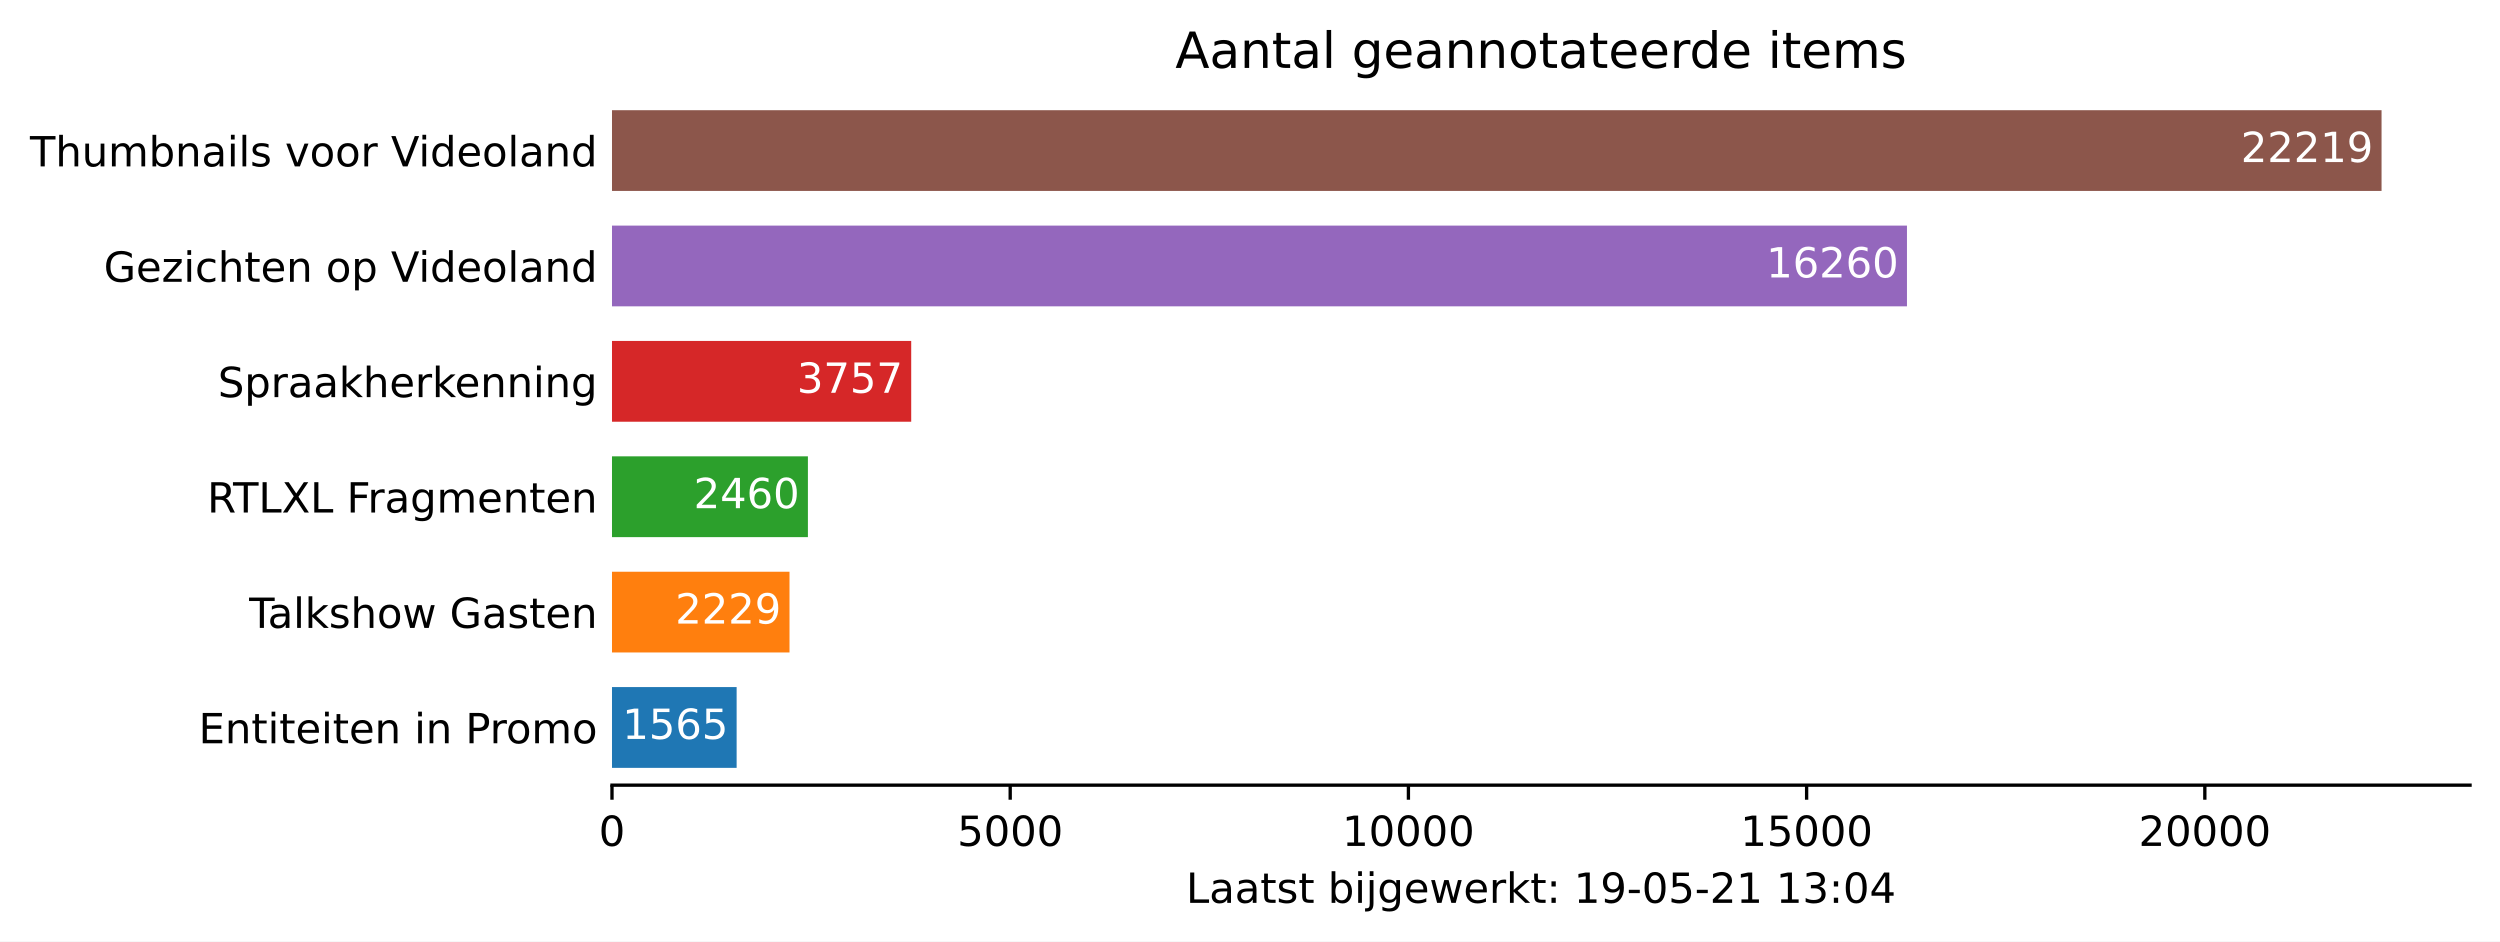
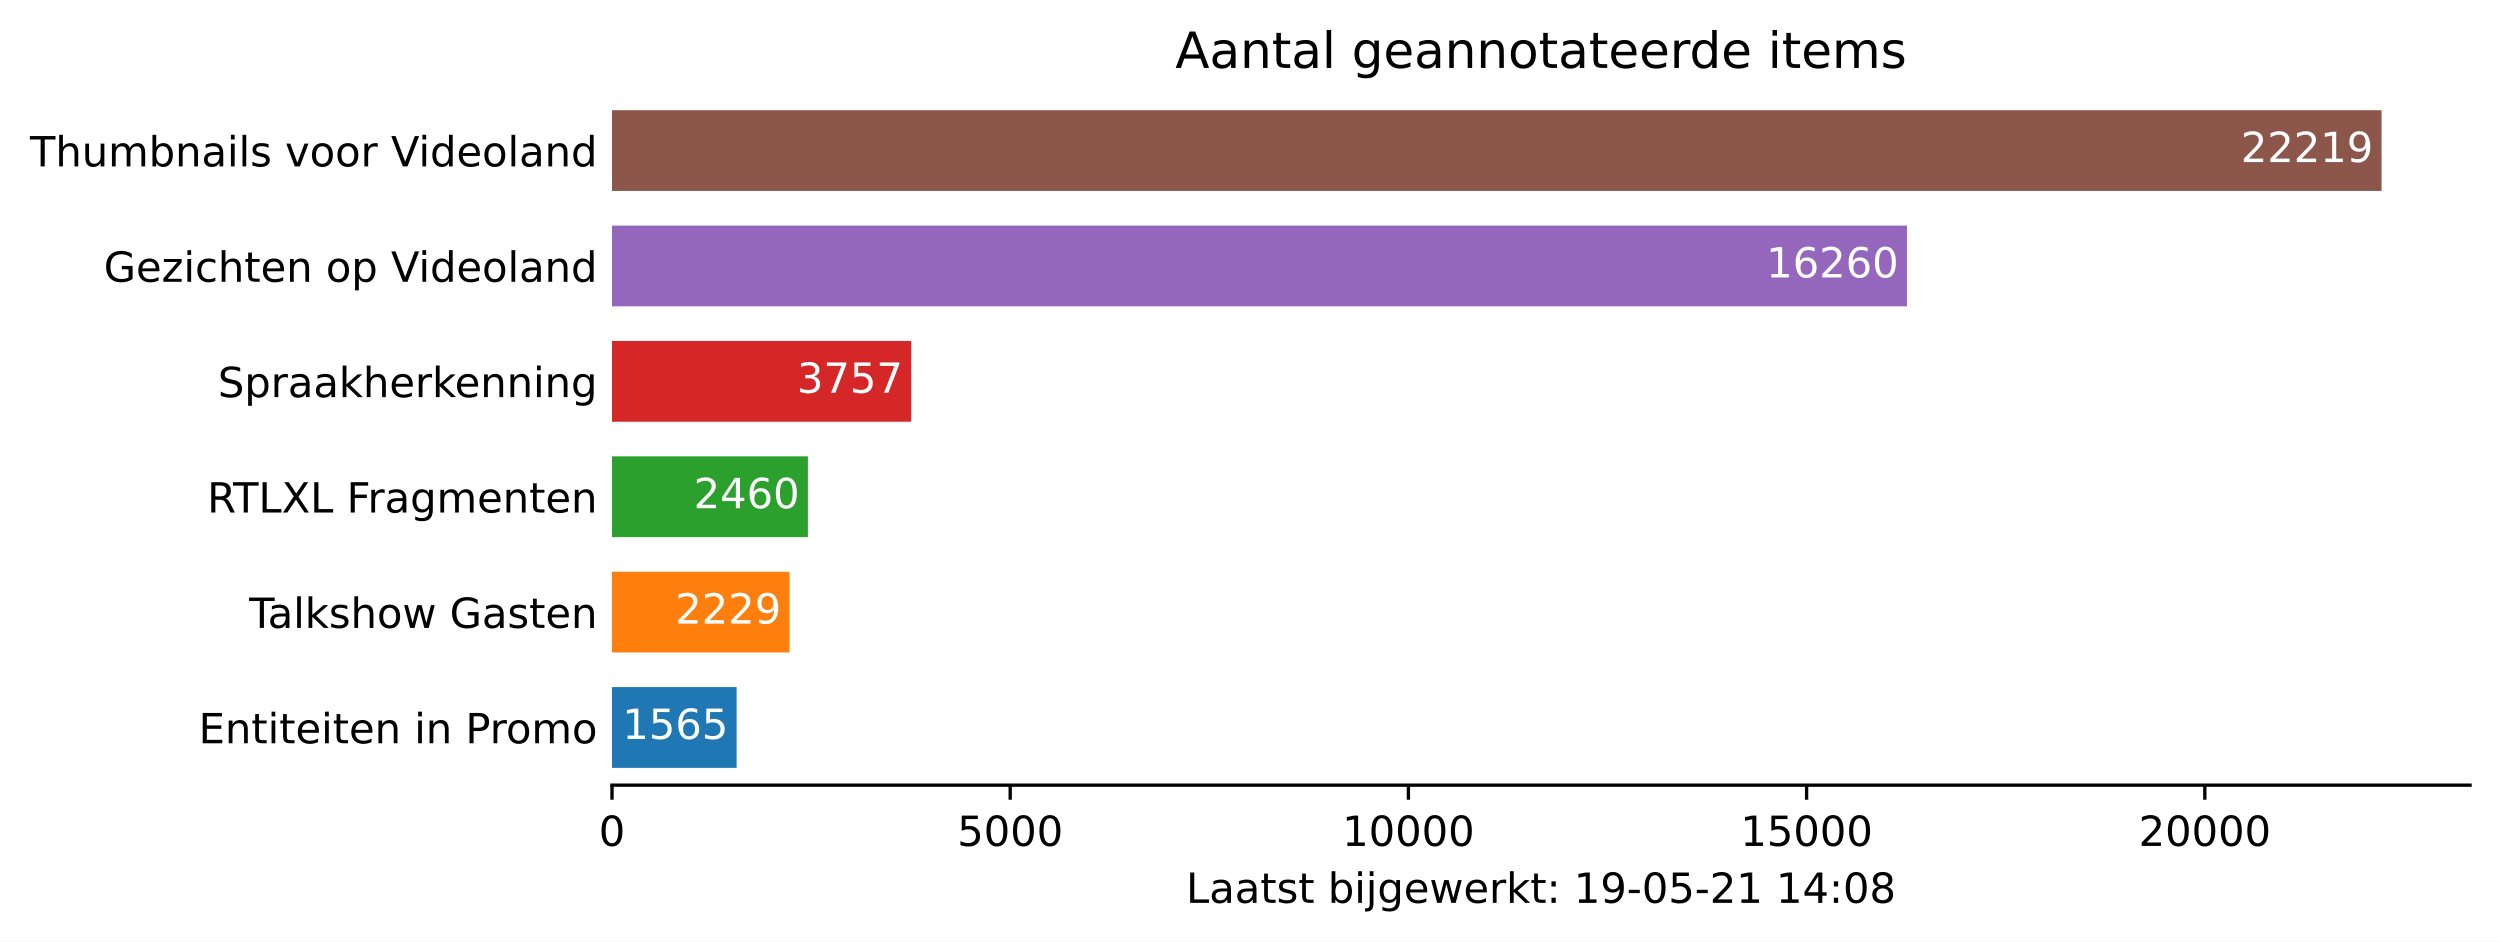
<svg xmlns="http://www.w3.org/2000/svg" xmlns:xlink="http://www.w3.org/1999/xlink" height="226.194pt" version="1.1" viewBox="0 0 600.633 226.194" width="600.633pt">
  <defs>
    <style type="text/css">*{stroke-linecap:butt;stroke-linejoin:round;}</style>
  </defs>
  <g id="figure_1">
    <g id="patch_1">
      <path d="M 0 226.194  L 600.633 226.194  L 600.633 0  L 0 0  z " style="fill:#ffffff;" />
    </g>
    <g id="axes_1">
      <g id="patch_2">
        <path d="M 147.033 188.638  L 593.433 188.638  L 593.433 22.318  L 147.033 22.318  z " style="fill:#ffffff;" />
      </g>
      <g id="patch_3">
-         <path clip-path="url(#pe0592bf7b0)" d="M 147.033 184.48  L 176.978 184.48  L 176.978 165.076  L 147.033 165.076  z " style="fill:#1f77b4;" />
+         <path clip-path="url(#pcbdcfb6539)" d="M 147.033 184.48  L 176.978 184.48  L 176.978 165.076  L 147.033 165.076  z " style="fill:#1f77b4;" />
      </g>
      <g id="patch_4">
-         <path clip-path="url(#pe0592bf7b0)" d="M 147.033 156.76  L 189.683 156.76  L 189.683 137.356  L 147.033 137.356  z " style="fill:#ff7f0e;" />
+         <path clip-path="url(#pcbdcfb6539)" d="M 147.033 156.76  L 189.683 156.76  L 189.683 137.356  L 147.033 137.356  z " style="fill:#ff7f0e;" />
      </g>
      <g id="patch_5">
-         <path clip-path="url(#pe0592bf7b0)" d="M 147.033 129.04  L 194.103 129.04  L 194.103 109.636  L 147.033 109.636  z " style="fill:#2ca02c;" />
+         <path clip-path="url(#pcbdcfb6539)" d="M 147.033 129.04  L 194.103 129.04  L 194.103 109.636  L 147.033 109.636  z " style="fill:#2ca02c;" />
      </g>
      <g id="patch_6">
-         <path clip-path="url(#pe0592bf7b0)" d="M 147.033 101.32  L 218.92 101.32  L 218.92 81.916  L 147.033 81.916  z " style="fill:#d62728;" />
+         <path clip-path="url(#pcbdcfb6539)" d="M 147.033 101.32  L 218.92 101.32  L 218.92 81.916  L 147.033 81.916  z " style="fill:#d62728;" />
      </g>
      <g id="patch_7">
-         <path clip-path="url(#pe0592bf7b0)" d="M 147.033 73.6  L 458.155 73.6  L 458.155 54.196  L 147.033 54.196  z " style="fill:#9467bd;" />
+         <path clip-path="url(#pcbdcfb6539)" d="M 147.033 73.6  L 458.155 73.6  L 458.155 54.196  L 147.033 54.196  z " style="fill:#9467bd;" />
      </g>
      <g id="patch_8">
-         <path clip-path="url(#pe0592bf7b0)" d="M 147.033 45.88  L 572.176 45.88  L 572.176 26.476  L 147.033 26.476  z " style="fill:#8c564b;" />
+         <path clip-path="url(#pcbdcfb6539)" d="M 147.033 45.88  L 572.176 45.88  L 572.176 26.476  L 147.033 26.476  z " style="fill:#8c564b;" />
      </g>
      <g id="matplotlib.axis_1">
        <g id="xtick_1">
          <g id="line2d_1">
            <defs>
-               <path d="M 0 0  L 0 3.5  " id="m8d9289b28a" style="stroke:#000000;stroke-width:0.8;" />
+               <path d="M 0 0  L 0 3.5  " id="m94467f9f55" style="stroke:#000000;stroke-width:0.8;" />
            </defs>
            <g>
-               <use style="stroke:#000000;stroke-width:0.8;" x="147.033" xlink:href="#m8d9289b28a" y="188.638" />
+               <use style="stroke:#000000;stroke-width:0.8;" x="147.033" xlink:href="#m94467f9f55" y="188.638" />
            </g>
          </g>
          <g id="text_1">
            <g transform="translate(143.8516 203.2366)scale(0.1 -0.1)">
              <defs>
                <path d="M 2034 4250  Q 1547 4250 1301 3770  Q 1056 3291 1056 2328  Q 1056 1369 1301 889  Q 1547 409 2034 409  Q 2525 409 2770 889  Q 3016 1369 3016 2328  Q 3016 3291 2770 3770  Q 2525 4250 2034 4250  z M 2034 4750  Q 2819 4750 3233 4129  Q 3647 3509 3647 2328  Q 3647 1150 3233 529  Q 2819 -91 2034 -91  Q 1250 -91 836 529  Q 422 1150 422 2328  Q 422 3509 836 4129  Q 1250 4750 2034 4750  z " id="DejaVuSans-30" transform="scale(0.015625)" />
              </defs>
              <use xlink:href="#DejaVuSans-30" />
            </g>
          </g>
        </g>
        <g id="xtick_2">
          <g id="line2d_2">
            <g>
-               <use style="stroke:#000000;stroke-width:0.8;" x="242.704" xlink:href="#m8d9289b28a" y="188.638" />
+               <use style="stroke:#000000;stroke-width:0.8;" x="242.704" xlink:href="#m94467f9f55" y="188.638" />
            </g>
          </g>
          <g id="text_2">
            <g transform="translate(229.9788 203.2366)scale(0.1 -0.1)">
              <defs>
                <path d="M 691 4666  L 3169 4666  L 3169 4134  L 1269 4134  L 1269 2991  Q 1406 3038 1543 3061  Q 1681 3084 1819 3084  Q 2600 3084 3056 2656  Q 3513 2228 3513 1497  Q 3513 744 3044 326  Q 2575 -91 1722 -91  Q 1428 -91 1123 -41  Q 819 9 494 109  L 494 744  Q 775 591 1075 516  Q 1375 441 1709 441  Q 2250 441 2565 725  Q 2881 1009 2881 1497  Q 2881 1984 2565 2268  Q 2250 2553 1709 2553  Q 1456 2553 1204 2497  Q 953 2441 691 2322  L 691 4666  z " id="DejaVuSans-35" transform="scale(0.015625)" />
              </defs>
              <use xlink:href="#DejaVuSans-35" />
              <use x="63.623" xlink:href="#DejaVuSans-30" />
              <use x="127.246" xlink:href="#DejaVuSans-30" />
              <use x="190.869" xlink:href="#DejaVuSans-30" />
            </g>
          </g>
        </g>
        <g id="xtick_3">
          <g id="line2d_3">
            <g>
-               <use style="stroke:#000000;stroke-width:0.8;" x="338.375" xlink:href="#m8d9289b28a" y="188.638" />
+               <use style="stroke:#000000;stroke-width:0.8;" x="338.375" xlink:href="#m94467f9f55" y="188.638" />
            </g>
          </g>
          <g id="text_3">
            <g transform="translate(322.4686 203.2366)scale(0.1 -0.1)">
              <defs>
                <path d="M 794 531  L 1825 531  L 1825 4091  L 703 3866  L 703 4441  L 1819 4666  L 2450 4666  L 2450 531  L 3481 531  L 3481 0  L 794 0  L 794 531  z " id="DejaVuSans-31" transform="scale(0.015625)" />
              </defs>
              <use xlink:href="#DejaVuSans-31" />
              <use x="63.623" xlink:href="#DejaVuSans-30" />
              <use x="127.246" xlink:href="#DejaVuSans-30" />
              <use x="190.869" xlink:href="#DejaVuSans-30" />
              <use x="254.492" xlink:href="#DejaVuSans-30" />
            </g>
          </g>
        </g>
        <g id="xtick_4">
          <g id="line2d_4">
            <g>
-               <use style="stroke:#000000;stroke-width:0.8;" x="434.046" xlink:href="#m8d9289b28a" y="188.638" />
+               <use style="stroke:#000000;stroke-width:0.8;" x="434.046" xlink:href="#m94467f9f55" y="188.638" />
            </g>
          </g>
          <g id="text_4">
            <g transform="translate(418.1396 203.2366)scale(0.1 -0.1)">
              <use xlink:href="#DejaVuSans-31" />
              <use x="63.623" xlink:href="#DejaVuSans-35" />
              <use x="127.246" xlink:href="#DejaVuSans-30" />
              <use x="190.869" xlink:href="#DejaVuSans-30" />
              <use x="254.492" xlink:href="#DejaVuSans-30" />
            </g>
          </g>
        </g>
        <g id="xtick_5">
          <g id="line2d_5">
            <g>
-               <use style="stroke:#000000;stroke-width:0.8;" x="529.717" xlink:href="#m8d9289b28a" y="188.638" />
+               <use style="stroke:#000000;stroke-width:0.8;" x="529.717" xlink:href="#m94467f9f55" y="188.638" />
            </g>
          </g>
          <g id="text_5">
            <g transform="translate(513.8106 203.2366)scale(0.1 -0.1)">
              <defs>
                <path d="M 1228 531  L 3431 531  L 3431 0  L 469 0  L 469 531  Q 828 903 1448 1529  Q 2069 2156 2228 2338  Q 2531 2678 2651 2914  Q 2772 3150 2772 3378  Q 2772 3750 2511 3984  Q 2250 4219 1831 4219  Q 1534 4219 1204 4116  Q 875 4013 500 3803  L 500 4441  Q 881 4594 1212 4672  Q 1544 4750 1819 4750  Q 2544 4750 2975 4387  Q 3406 4025 3406 3419  Q 3406 3131 3298 2873  Q 3191 2616 2906 2266  Q 2828 2175 2409 1742  Q 1991 1309 1228 531  z " id="DejaVuSans-32" transform="scale(0.015625)" />
              </defs>
              <use xlink:href="#DejaVuSans-32" />
              <use x="63.623" xlink:href="#DejaVuSans-30" />
              <use x="127.246" xlink:href="#DejaVuSans-30" />
              <use x="190.869" xlink:href="#DejaVuSans-30" />
              <use x="254.492" xlink:href="#DejaVuSans-30" />
            </g>
          </g>
        </g>
        <g id="text_6">
          <g transform="translate(284.9578 216.9147)scale(0.1 -0.1)">
            <defs>
              <path d="M 628 4666  L 1259 4666  L 1259 531  L 3531 531  L 3531 0  L 628 0  L 628 4666  z " id="DejaVuSans-4c" transform="scale(0.015625)" />
              <path d="M 2194 1759  Q 1497 1759 1228 1600  Q 959 1441 959 1056  Q 959 750 1161 570  Q 1363 391 1709 391  Q 2188 391 2477 730  Q 2766 1069 2766 1631  L 2766 1759  L 2194 1759  z M 3341 1997  L 3341 0  L 2766 0  L 2766 531  Q 2569 213 2275 61  Q 1981 -91 1556 -91  Q 1019 -91 701 211  Q 384 513 384 1019  Q 384 1609 779 1909  Q 1175 2209 1959 2209  L 2766 2209  L 2766 2266  Q 2766 2663 2505 2880  Q 2244 3097 1772 3097  Q 1472 3097 1187 3025  Q 903 2953 641 2809  L 641 3341  Q 956 3463 1253 3523  Q 1550 3584 1831 3584  Q 2591 3584 2966 3190  Q 3341 2797 3341 1997  z " id="DejaVuSans-61" transform="scale(0.015625)" />
              <path d="M 1172 4494  L 1172 3500  L 2356 3500  L 2356 3053  L 1172 3053  L 1172 1153  Q 1172 725 1289 603  Q 1406 481 1766 481  L 2356 481  L 2356 0  L 1766 0  Q 1100 0 847 248  Q 594 497 594 1153  L 594 3053  L 172 3053  L 172 3500  L 594 3500  L 594 4494  L 1172 4494  z " id="DejaVuSans-74" transform="scale(0.015625)" />
              <path d="M 2834 3397  L 2834 2853  Q 2591 2978 2328 3040  Q 2066 3103 1784 3103  Q 1356 3103 1142 2972  Q 928 2841 928 2578  Q 928 2378 1081 2264  Q 1234 2150 1697 2047  L 1894 2003  Q 2506 1872 2764 1633  Q 3022 1394 3022 966  Q 3022 478 2636 193  Q 2250 -91 1575 -91  Q 1294 -91 989 -36  Q 684 19 347 128  L 347 722  Q 666 556 975 473  Q 1284 391 1588 391  Q 1994 391 2212 530  Q 2431 669 2431 922  Q 2431 1156 2273 1281  Q 2116 1406 1581 1522  L 1381 1569  Q 847 1681 609 1914  Q 372 2147 372 2553  Q 372 3047 722 3315  Q 1072 3584 1716 3584  Q 2034 3584 2315 3537  Q 2597 3491 2834 3397  z " id="DejaVuSans-73" transform="scale(0.015625)" />
              <path id="DejaVuSans-20" transform="scale(0.015625)" />
              <path d="M 3116 1747  Q 3116 2381 2855 2742  Q 2594 3103 2138 3103  Q 1681 3103 1420 2742  Q 1159 2381 1159 1747  Q 1159 1113 1420 752  Q 1681 391 2138 391  Q 2594 391 2855 752  Q 3116 1113 3116 1747  z M 1159 2969  Q 1341 3281 1617 3432  Q 1894 3584 2278 3584  Q 2916 3584 3314 3078  Q 3713 2572 3713 1747  Q 3713 922 3314 415  Q 2916 -91 2278 -91  Q 1894 -91 1617 61  Q 1341 213 1159 525  L 1159 0  L 581 0  L 581 4863  L 1159 4863  L 1159 2969  z " id="DejaVuSans-62" transform="scale(0.015625)" />
              <path d="M 603 3500  L 1178 3500  L 1178 0  L 603 0  L 603 3500  z M 603 4863  L 1178 4863  L 1178 4134  L 603 4134  L 603 4863  z " id="DejaVuSans-69" transform="scale(0.015625)" />
              <path d="M 603 3500  L 1178 3500  L 1178 -63  Q 1178 -731 923 -1031  Q 669 -1331 103 -1331  L -116 -1331  L -116 -844  L 38 -844  Q 366 -844 484 -692  Q 603 -541 603 -63  L 603 3500  z M 603 4863  L 1178 4863  L 1178 4134  L 603 4134  L 603 4863  z " id="DejaVuSans-6a" transform="scale(0.015625)" />
              <path d="M 2906 1791  Q 2906 2416 2648 2759  Q 2391 3103 1925 3103  Q 1463 3103 1205 2759  Q 947 2416 947 1791  Q 947 1169 1205 825  Q 1463 481 1925 481  Q 2391 481 2648 825  Q 2906 1169 2906 1791  z M 3481 434  Q 3481 -459 3084 -895  Q 2688 -1331 1869 -1331  Q 1566 -1331 1297 -1286  Q 1028 -1241 775 -1147  L 775 -588  Q 1028 -725 1275 -790  Q 1522 -856 1778 -856  Q 2344 -856 2625 -561  Q 2906 -266 2906 331  L 2906 616  Q 2728 306 2450 153  Q 2172 0 1784 0  Q 1141 0 747 490  Q 353 981 353 1791  Q 353 2603 747 3093  Q 1141 3584 1784 3584  Q 2172 3584 2450 3431  Q 2728 3278 2906 2969  L 2906 3500  L 3481 3500  L 3481 434  z " id="DejaVuSans-67" transform="scale(0.015625)" />
              <path d="M 3597 1894  L 3597 1613  L 953 1613  Q 991 1019 1311 708  Q 1631 397 2203 397  Q 2534 397 2845 478  Q 3156 559 3463 722  L 3463 178  Q 3153 47 2828 -22  Q 2503 -91 2169 -91  Q 1331 -91 842 396  Q 353 884 353 1716  Q 353 2575 817 3079  Q 1281 3584 2069 3584  Q 2775 3584 3186 3129  Q 3597 2675 3597 1894  z M 3022 2063  Q 3016 2534 2758 2815  Q 2500 3097 2075 3097  Q 1594 3097 1305 2825  Q 1016 2553 972 2059  L 3022 2063  z " id="DejaVuSans-65" transform="scale(0.015625)" />
              <path d="M 269 3500  L 844 3500  L 1563 769  L 2278 3500  L 2956 3500  L 3675 769  L 4391 3500  L 4966 3500  L 4050 0  L 3372 0  L 2619 2869  L 1863 0  L 1184 0  L 269 3500  z " id="DejaVuSans-77" transform="scale(0.015625)" />
              <path d="M 2631 2963  Q 2534 3019 2420 3045  Q 2306 3072 2169 3072  Q 1681 3072 1420 2755  Q 1159 2438 1159 1844  L 1159 0  L 581 0  L 581 3500  L 1159 3500  L 1159 2956  Q 1341 3275 1631 3429  Q 1922 3584 2338 3584  Q 2397 3584 2469 3576  Q 2541 3569 2628 3553  L 2631 2963  z " id="DejaVuSans-72" transform="scale(0.015625)" />
              <path d="M 581 4863  L 1159 4863  L 1159 1991  L 2875 3500  L 3609 3500  L 1753 1863  L 3688 0  L 2938 0  L 1159 1709  L 1159 0  L 581 0  L 581 4863  z " id="DejaVuSans-6b" transform="scale(0.015625)" />
              <path d="M 750 794  L 1409 794  L 1409 0  L 750 0  L 750 794  z M 750 3309  L 1409 3309  L 1409 2516  L 750 2516  L 750 3309  z " id="DejaVuSans-3a" transform="scale(0.015625)" />
              <path d="M 703 97  L 703 672  Q 941 559 1184 500  Q 1428 441 1663 441  Q 2288 441 2617 861  Q 2947 1281 2994 2138  Q 2813 1869 2534 1725  Q 2256 1581 1919 1581  Q 1219 1581 811 2004  Q 403 2428 403 3163  Q 403 3881 828 4315  Q 1253 4750 1959 4750  Q 2769 4750 3195 4129  Q 3622 3509 3622 2328  Q 3622 1225 3098 567  Q 2575 -91 1691 -91  Q 1453 -91 1209 -44  Q 966 3 703 97  z M 1959 2075  Q 2384 2075 2632 2365  Q 2881 2656 2881 3163  Q 2881 3666 2632 3958  Q 2384 4250 1959 4250  Q 1534 4250 1286 3958  Q 1038 3666 1038 3163  Q 1038 2656 1286 2365  Q 1534 2075 1959 2075  z " id="DejaVuSans-39" transform="scale(0.015625)" />
              <path d="M 313 2009  L 1997 2009  L 1997 1497  L 313 1497  L 313 2009  z " id="DejaVuSans-2d" transform="scale(0.015625)" />
-               <path d="M 2597 2516  Q 3050 2419 3304 2112  Q 3559 1806 3559 1356  Q 3559 666 3084 287  Q 2609 -91 1734 -91  Q 1441 -91 1130 -33  Q 819 25 488 141  L 488 750  Q 750 597 1062 519  Q 1375 441 1716 441  Q 2309 441 2620 675  Q 2931 909 2931 1356  Q 2931 1769 2642 2001  Q 2353 2234 1838 2234  L 1294 2234  L 1294 2753  L 1863 2753  Q 2328 2753 2575 2939  Q 2822 3125 2822 3475  Q 2822 3834 2567 4026  Q 2313 4219 1838 4219  Q 1578 4219 1281 4162  Q 984 4106 628 3988  L 628 4550  Q 988 4650 1302 4700  Q 1616 4750 1894 4750  Q 2613 4750 3031 4423  Q 3450 4097 3450 3541  Q 3450 3153 3228 2886  Q 3006 2619 2597 2516  z " id="DejaVuSans-33" transform="scale(0.015625)" />
              <path d="M 2419 4116  L 825 1625  L 2419 1625  L 2419 4116  z M 2253 4666  L 3047 4666  L 3047 1625  L 3713 1625  L 3713 1100  L 3047 1100  L 3047 0  L 2419 0  L 2419 1100  L 313 1100  L 313 1709  L 2253 4666  z " id="DejaVuSans-34" transform="scale(0.015625)" />
+               <path d="M 2034 2216  Q 1584 2216 1326 1975  Q 1069 1734 1069 1313  Q 1069 891 1326 650  Q 1584 409 2034 409  Q 2484 409 2743 651  Q 3003 894 3003 1313  Q 3003 1734 2745 1975  Q 2488 2216 2034 2216  z M 1403 2484  Q 997 2584 770 2862  Q 544 3141 544 3541  Q 544 4100 942 4425  Q 1341 4750 2034 4750  Q 2731 4750 3128 4425  Q 3525 4100 3525 3541  Q 3525 3141 3298 2862  Q 3072 2584 2669 2484  Q 3125 2378 3379 2068  Q 3634 1759 3634 1313  Q 3634 634 3220 271  Q 2806 -91 2034 -91  Q 1263 -91 848 271  Q 434 634 434 1313  Q 434 1759 690 2068  Q 947 2378 1403 2484  z M 1172 3481  Q 1172 3119 1398 2916  Q 1625 2713 2034 2713  Q 2441 2713 2670 2916  Q 2900 3119 2900 3481  Q 2900 3844 2670 4047  Q 2441 4250 2034 4250  Q 1625 4250 1398 4047  Q 1172 3844 1172 3481  z " id="DejaVuSans-38" transform="scale(0.015625)" />
            </defs>
            <use xlink:href="#DejaVuSans-4c" />
            <use x="55.713" xlink:href="#DejaVuSans-61" />
            <use x="116.992" xlink:href="#DejaVuSans-61" />
            <use x="178.271" xlink:href="#DejaVuSans-74" />
            <use x="217.48" xlink:href="#DejaVuSans-73" />
            <use x="269.58" xlink:href="#DejaVuSans-74" />
            <use x="308.789" xlink:href="#DejaVuSans-20" />
            <use x="340.576" xlink:href="#DejaVuSans-62" />
            <use x="404.053" xlink:href="#DejaVuSans-69" />
            <use x="431.836" xlink:href="#DejaVuSans-6a" />
            <use x="459.619" xlink:href="#DejaVuSans-67" />
            <use x="523.096" xlink:href="#DejaVuSans-65" />
            <use x="584.619" xlink:href="#DejaVuSans-77" />
            <use x="666.406" xlink:href="#DejaVuSans-65" />
            <use x="727.93" xlink:href="#DejaVuSans-72" />
            <use x="769.043" xlink:href="#DejaVuSans-6b" />
            <use x="826.953" xlink:href="#DejaVuSans-74" />
            <use x="866.162" xlink:href="#DejaVuSans-3a" />
            <use x="899.854" xlink:href="#DejaVuSans-20" />
            <use x="931.641" xlink:href="#DejaVuSans-31" />
            <use x="995.264" xlink:href="#DejaVuSans-39" />
            <use x="1058.887" xlink:href="#DejaVuSans-2d" />
            <use x="1094.971" xlink:href="#DejaVuSans-30" />
            <use x="1158.594" xlink:href="#DejaVuSans-35" />
            <use x="1222.217" xlink:href="#DejaVuSans-2d" />
            <use x="1258.301" xlink:href="#DejaVuSans-32" />
            <use x="1321.924" xlink:href="#DejaVuSans-31" />
            <use x="1385.547" xlink:href="#DejaVuSans-20" />
            <use x="1417.334" xlink:href="#DejaVuSans-31" />
-             <use x="1480.957" xlink:href="#DejaVuSans-33" />
+             <use x="1480.957" xlink:href="#DejaVuSans-34" />
            <use x="1544.58" xlink:href="#DejaVuSans-3a" />
            <use x="1578.271" xlink:href="#DejaVuSans-30" />
-             <use x="1641.895" xlink:href="#DejaVuSans-34" />
+             <use x="1641.895" xlink:href="#DejaVuSans-38" />
          </g>
        </g>
      </g>
      <g id="matplotlib.axis_2">
        <g id="ytick_1">
          <g id="line2d_6" />
          <g id="text_7">
            <g transform="translate(47.725 178.5773)scale(0.1 -0.1)">
              <defs>
                <path d="M 628 4666  L 3578 4666  L 3578 4134  L 1259 4134  L 1259 2753  L 3481 2753  L 3481 2222  L 1259 2222  L 1259 531  L 3634 531  L 3634 0  L 628 0  L 628 4666  z " id="DejaVuSans-45" transform="scale(0.015625)" />
                <path d="M 3513 2113  L 3513 0  L 2938 0  L 2938 2094  Q 2938 2591 2744 2837  Q 2550 3084 2163 3084  Q 1697 3084 1428 2787  Q 1159 2491 1159 1978  L 1159 0  L 581 0  L 581 3500  L 1159 3500  L 1159 2956  Q 1366 3272 1645 3428  Q 1925 3584 2291 3584  Q 2894 3584 3203 3211  Q 3513 2838 3513 2113  z " id="DejaVuSans-6e" transform="scale(0.015625)" />
                <path d="M 1259 4147  L 1259 2394  L 2053 2394  Q 2494 2394 2734 2622  Q 2975 2850 2975 3272  Q 2975 3691 2734 3919  Q 2494 4147 2053 4147  L 1259 4147  z M 628 4666  L 2053 4666  Q 2838 4666 3239 4311  Q 3641 3956 3641 3272  Q 3641 2581 3239 2228  Q 2838 1875 2053 1875  L 1259 1875  L 1259 0  L 628 0  L 628 4666  z " id="DejaVuSans-50" transform="scale(0.015625)" />
                <path d="M 1959 3097  Q 1497 3097 1228 2736  Q 959 2375 959 1747  Q 959 1119 1226 758  Q 1494 397 1959 397  Q 2419 397 2687 759  Q 2956 1122 2956 1747  Q 2956 2369 2687 2733  Q 2419 3097 1959 3097  z M 1959 3584  Q 2709 3584 3137 3096  Q 3566 2609 3566 1747  Q 3566 888 3137 398  Q 2709 -91 1959 -91  Q 1206 -91 779 398  Q 353 888 353 1747  Q 353 2609 779 3096  Q 1206 3584 1959 3584  z " id="DejaVuSans-6f" transform="scale(0.015625)" />
                <path d="M 3328 2828  Q 3544 3216 3844 3400  Q 4144 3584 4550 3584  Q 5097 3584 5394 3201  Q 5691 2819 5691 2113  L 5691 0  L 5113 0  L 5113 2094  Q 5113 2597 4934 2840  Q 4756 3084 4391 3084  Q 3944 3084 3684 2787  Q 3425 2491 3425 1978  L 3425 0  L 2847 0  L 2847 2094  Q 2847 2600 2669 2842  Q 2491 3084 2119 3084  Q 1678 3084 1418 2786  Q 1159 2488 1159 1978  L 1159 0  L 581 0  L 581 3500  L 1159 3500  L 1159 2956  Q 1356 3278 1631 3431  Q 1906 3584 2284 3584  Q 2666 3584 2933 3390  Q 3200 3197 3328 2828  z " id="DejaVuSans-6d" transform="scale(0.015625)" />
              </defs>
              <use xlink:href="#DejaVuSans-45" />
              <use x="63.184" xlink:href="#DejaVuSans-6e" />
              <use x="126.562" xlink:href="#DejaVuSans-74" />
              <use x="165.771" xlink:href="#DejaVuSans-69" />
              <use x="193.555" xlink:href="#DejaVuSans-74" />
              <use x="232.764" xlink:href="#DejaVuSans-65" />
              <use x="294.287" xlink:href="#DejaVuSans-69" />
              <use x="322.07" xlink:href="#DejaVuSans-74" />
              <use x="361.279" xlink:href="#DejaVuSans-65" />
              <use x="422.803" xlink:href="#DejaVuSans-6e" />
              <use x="486.182" xlink:href="#DejaVuSans-20" />
              <use x="517.969" xlink:href="#DejaVuSans-69" />
              <use x="545.752" xlink:href="#DejaVuSans-6e" />
              <use x="609.131" xlink:href="#DejaVuSans-20" />
              <use x="640.918" xlink:href="#DejaVuSans-50" />
              <use x="699.471" xlink:href="#DejaVuSans-72" />
              <use x="738.334" xlink:href="#DejaVuSans-6f" />
              <use x="799.516" xlink:href="#DejaVuSans-6d" />
              <use x="896.928" xlink:href="#DejaVuSans-6f" />
            </g>
          </g>
        </g>
        <g id="ytick_2">
          <g id="line2d_7" />
          <g id="text_8">
            <g transform="translate(59.85938 150.8573)scale(0.1 -0.1)">
              <defs>
                <path d="M -19 4666  L 3928 4666  L 3928 4134  L 2272 4134  L 2272 0  L 1638 0  L 1638 4134  L -19 4134  L -19 4666  z " id="DejaVuSans-54" transform="scale(0.015625)" />
                <path d="M 603 4863  L 1178 4863  L 1178 0  L 603 0  L 603 4863  z " id="DejaVuSans-6c" transform="scale(0.015625)" />
                <path d="M 3513 2113  L 3513 0  L 2938 0  L 2938 2094  Q 2938 2591 2744 2837  Q 2550 3084 2163 3084  Q 1697 3084 1428 2787  Q 1159 2491 1159 1978  L 1159 0  L 581 0  L 581 4863  L 1159 4863  L 1159 2956  Q 1366 3272 1645 3428  Q 1925 3584 2291 3584  Q 2894 3584 3203 3211  Q 3513 2838 3513 2113  z " id="DejaVuSans-68" transform="scale(0.015625)" />
                <path d="M 3809 666  L 3809 1919  L 2778 1919  L 2778 2438  L 4434 2438  L 4434 434  Q 4069 175 3628 42  Q 3188 -91 2688 -91  Q 1594 -91 976 548  Q 359 1188 359 2328  Q 359 3472 976 4111  Q 1594 4750 2688 4750  Q 3144 4750 3555 4637  Q 3966 4525 4313 4306  L 4313 3634  Q 3963 3931 3569 4081  Q 3175 4231 2741 4231  Q 1884 4231 1454 3753  Q 1025 3275 1025 2328  Q 1025 1384 1454 906  Q 1884 428 2741 428  Q 3075 428 3337 486  Q 3600 544 3809 666  z " id="DejaVuSans-47" transform="scale(0.015625)" />
              </defs>
              <use xlink:href="#DejaVuSans-54" />
              <use x="44.584" xlink:href="#DejaVuSans-61" />
              <use x="105.863" xlink:href="#DejaVuSans-6c" />
              <use x="133.646" xlink:href="#DejaVuSans-6b" />
              <use x="191.557" xlink:href="#DejaVuSans-73" />
              <use x="243.656" xlink:href="#DejaVuSans-68" />
              <use x="307.035" xlink:href="#DejaVuSans-6f" />
              <use x="368.217" xlink:href="#DejaVuSans-77" />
              <use x="450.004" xlink:href="#DejaVuSans-20" />
              <use x="481.791" xlink:href="#DejaVuSans-47" />
              <use x="559.281" xlink:href="#DejaVuSans-61" />
              <use x="620.561" xlink:href="#DejaVuSans-73" />
              <use x="672.66" xlink:href="#DejaVuSans-74" />
              <use x="711.869" xlink:href="#DejaVuSans-65" />
              <use x="773.393" xlink:href="#DejaVuSans-6e" />
            </g>
          </g>
        </g>
        <g id="ytick_3">
          <g id="line2d_8" />
          <g id="text_9">
            <g transform="translate(49.77344 123.1373)scale(0.1 -0.1)">
              <defs>
                <path d="M 2841 2188  Q 3044 2119 3236 1894  Q 3428 1669 3622 1275  L 4263 0  L 3584 0  L 2988 1197  Q 2756 1666 2539 1819  Q 2322 1972 1947 1972  L 1259 1972  L 1259 0  L 628 0  L 628 4666  L 2053 4666  Q 2853 4666 3247 4331  Q 3641 3997 3641 3322  Q 3641 2881 3436 2590  Q 3231 2300 2841 2188  z M 1259 4147  L 1259 2491  L 2053 2491  Q 2509 2491 2742 2702  Q 2975 2913 2975 3322  Q 2975 3731 2742 3939  Q 2509 4147 2053 4147  L 1259 4147  z " id="DejaVuSans-52" transform="scale(0.015625)" />
                <path d="M 403 4666  L 1081 4666  L 2241 2931  L 3406 4666  L 4084 4666  L 2584 2425  L 4184 0  L 3506 0  L 2194 1984  L 872 0  L 191 0  L 1856 2491  L 403 4666  z " id="DejaVuSans-58" transform="scale(0.015625)" />
                <path d="M 628 4666  L 3309 4666  L 3309 4134  L 1259 4134  L 1259 2759  L 3109 2759  L 3109 2228  L 1259 2228  L 1259 0  L 628 0  L 628 4666  z " id="DejaVuSans-46" transform="scale(0.015625)" />
              </defs>
              <use xlink:href="#DejaVuSans-52" />
              <use x="62.232" xlink:href="#DejaVuSans-54" />
              <use x="123.316" xlink:href="#DejaVuSans-4c" />
              <use x="179.029" xlink:href="#DejaVuSans-58" />
              <use x="247.535" xlink:href="#DejaVuSans-4c" />
              <use x="303.248" xlink:href="#DejaVuSans-20" />
              <use x="335.035" xlink:href="#DejaVuSans-46" />
              <use x="385.305" xlink:href="#DejaVuSans-72" />
              <use x="426.418" xlink:href="#DejaVuSans-61" />
              <use x="487.697" xlink:href="#DejaVuSans-67" />
              <use x="551.174" xlink:href="#DejaVuSans-6d" />
              <use x="648.586" xlink:href="#DejaVuSans-65" />
              <use x="710.109" xlink:href="#DejaVuSans-6e" />
              <use x="773.488" xlink:href="#DejaVuSans-74" />
              <use x="812.697" xlink:href="#DejaVuSans-65" />
              <use x="874.221" xlink:href="#DejaVuSans-6e" />
            </g>
          </g>
        </g>
        <g id="ytick_4">
          <g id="line2d_9" />
          <g id="text_10">
            <g transform="translate(52.35625 95.41734)scale(0.1 -0.1)">
              <defs>
                <path d="M 3425 4513  L 3425 3897  Q 3066 4069 2747 4153  Q 2428 4238 2131 4238  Q 1616 4238 1336 4038  Q 1056 3838 1056 3469  Q 1056 3159 1242 3001  Q 1428 2844 1947 2747  L 2328 2669  Q 3034 2534 3370 2195  Q 3706 1856 3706 1288  Q 3706 609 3251 259  Q 2797 -91 1919 -91  Q 1588 -91 1214 -16  Q 841 59 441 206  L 441 856  Q 825 641 1194 531  Q 1563 422 1919 422  Q 2459 422 2753 634  Q 3047 847 3047 1241  Q 3047 1584 2836 1778  Q 2625 1972 2144 2069  L 1759 2144  Q 1053 2284 737 2584  Q 422 2884 422 3419  Q 422 4038 858 4394  Q 1294 4750 2059 4750  Q 2388 4750 2728 4690  Q 3069 4631 3425 4513  z " id="DejaVuSans-53" transform="scale(0.015625)" />
                <path d="M 1159 525  L 1159 -1331  L 581 -1331  L 581 3500  L 1159 3500  L 1159 2969  Q 1341 3281 1617 3432  Q 1894 3584 2278 3584  Q 2916 3584 3314 3078  Q 3713 2572 3713 1747  Q 3713 922 3314 415  Q 2916 -91 2278 -91  Q 1894 -91 1617 61  Q 1341 213 1159 525  z M 3116 1747  Q 3116 2381 2855 2742  Q 2594 3103 2138 3103  Q 1681 3103 1420 2742  Q 1159 2381 1159 1747  Q 1159 1113 1420 752  Q 1681 391 2138 391  Q 2594 391 2855 752  Q 3116 1113 3116 1747  z " id="DejaVuSans-70" transform="scale(0.015625)" />
              </defs>
              <use xlink:href="#DejaVuSans-53" />
              <use x="63.477" xlink:href="#DejaVuSans-70" />
              <use x="126.953" xlink:href="#DejaVuSans-72" />
              <use x="168.066" xlink:href="#DejaVuSans-61" />
              <use x="229.346" xlink:href="#DejaVuSans-61" />
              <use x="290.625" xlink:href="#DejaVuSans-6b" />
              <use x="348.535" xlink:href="#DejaVuSans-68" />
              <use x="411.914" xlink:href="#DejaVuSans-65" />
              <use x="473.438" xlink:href="#DejaVuSans-72" />
              <use x="514.551" xlink:href="#DejaVuSans-6b" />
              <use x="568.836" xlink:href="#DejaVuSans-65" />
              <use x="630.359" xlink:href="#DejaVuSans-6e" />
              <use x="693.738" xlink:href="#DejaVuSans-6e" />
              <use x="757.117" xlink:href="#DejaVuSans-69" />
              <use x="784.9" xlink:href="#DejaVuSans-6e" />
              <use x="848.279" xlink:href="#DejaVuSans-67" />
            </g>
          </g>
        </g>
        <g id="ytick_5">
          <g id="line2d_10" />
          <g id="text_11">
            <g transform="translate(24.92813 67.69734)scale(0.1 -0.1)">
              <defs>
                <path d="M 353 3500  L 3084 3500  L 3084 2975  L 922 459  L 3084 459  L 3084 0  L 275 0  L 275 525  L 2438 3041  L 353 3041  L 353 3500  z " id="DejaVuSans-7a" transform="scale(0.015625)" />
                <path d="M 3122 3366  L 3122 2828  Q 2878 2963 2633 3030  Q 2388 3097 2138 3097  Q 1578 3097 1268 2742  Q 959 2388 959 1747  Q 959 1106 1268 751  Q 1578 397 2138 397  Q 2388 397 2633 464  Q 2878 531 3122 666  L 3122 134  Q 2881 22 2623 -34  Q 2366 -91 2075 -91  Q 1284 -91 818 406  Q 353 903 353 1747  Q 353 2603 823 3093  Q 1294 3584 2113 3584  Q 2378 3584 2631 3529  Q 2884 3475 3122 3366  z " id="DejaVuSans-63" transform="scale(0.015625)" />
                <path d="M 1831 0  L 50 4666  L 709 4666  L 2188 738  L 3669 4666  L 4325 4666  L 2547 0  L 1831 0  z " id="DejaVuSans-56" transform="scale(0.015625)" />
                <path d="M 2906 2969  L 2906 4863  L 3481 4863  L 3481 0  L 2906 0  L 2906 525  Q 2725 213 2448 61  Q 2172 -91 1784 -91  Q 1150 -91 751 415  Q 353 922 353 1747  Q 353 2572 751 3078  Q 1150 3584 1784 3584  Q 2172 3584 2448 3432  Q 2725 3281 2906 2969  z M 947 1747  Q 947 1113 1208 752  Q 1469 391 1925 391  Q 2381 391 2643 752  Q 2906 1113 2906 1747  Q 2906 2381 2643 2742  Q 2381 3103 1925 3103  Q 1469 3103 1208 2742  Q 947 2381 947 1747  z " id="DejaVuSans-64" transform="scale(0.015625)" />
              </defs>
              <use xlink:href="#DejaVuSans-47" />
              <use x="77.49" xlink:href="#DejaVuSans-65" />
              <use x="139.014" xlink:href="#DejaVuSans-7a" />
              <use x="191.504" xlink:href="#DejaVuSans-69" />
              <use x="219.287" xlink:href="#DejaVuSans-63" />
              <use x="274.268" xlink:href="#DejaVuSans-68" />
              <use x="337.646" xlink:href="#DejaVuSans-74" />
              <use x="376.855" xlink:href="#DejaVuSans-65" />
              <use x="438.379" xlink:href="#DejaVuSans-6e" />
              <use x="501.758" xlink:href="#DejaVuSans-20" />
              <use x="533.545" xlink:href="#DejaVuSans-6f" />
              <use x="594.727" xlink:href="#DejaVuSans-70" />
              <use x="658.203" xlink:href="#DejaVuSans-20" />
              <use x="689.99" xlink:href="#DejaVuSans-56" />
              <use x="756.148" xlink:href="#DejaVuSans-69" />
              <use x="783.932" xlink:href="#DejaVuSans-64" />
              <use x="847.408" xlink:href="#DejaVuSans-65" />
              <use x="908.932" xlink:href="#DejaVuSans-6f" />
              <use x="970.113" xlink:href="#DejaVuSans-6c" />
              <use x="997.896" xlink:href="#DejaVuSans-61" />
              <use x="1059.176" xlink:href="#DejaVuSans-6e" />
              <use x="1122.555" xlink:href="#DejaVuSans-64" />
            </g>
          </g>
        </g>
        <g id="ytick_6">
          <g id="line2d_11" />
          <g id="text_12">
            <g transform="translate(7.2 39.97734)scale(0.1 -0.1)">
              <defs>
                <path d="M 544 1381  L 544 3500  L 1119 3500  L 1119 1403  Q 1119 906 1312 657  Q 1506 409 1894 409  Q 2359 409 2629 706  Q 2900 1003 2900 1516  L 2900 3500  L 3475 3500  L 3475 0  L 2900 0  L 2900 538  Q 2691 219 2414 64  Q 2138 -91 1772 -91  Q 1169 -91 856 284  Q 544 659 544 1381  z M 1991 3584  L 1991 3584  z " id="DejaVuSans-75" transform="scale(0.015625)" />
                <path d="M 191 3500  L 800 3500  L 1894 563  L 2988 3500  L 3597 3500  L 2284 0  L 1503 0  L 191 3500  z " id="DejaVuSans-76" transform="scale(0.015625)" />
              </defs>
              <use xlink:href="#DejaVuSans-54" />
              <use x="61.084" xlink:href="#DejaVuSans-68" />
              <use x="124.463" xlink:href="#DejaVuSans-75" />
              <use x="187.842" xlink:href="#DejaVuSans-6d" />
              <use x="285.254" xlink:href="#DejaVuSans-62" />
              <use x="348.73" xlink:href="#DejaVuSans-6e" />
              <use x="412.109" xlink:href="#DejaVuSans-61" />
              <use x="473.389" xlink:href="#DejaVuSans-69" />
              <use x="501.172" xlink:href="#DejaVuSans-6c" />
              <use x="528.955" xlink:href="#DejaVuSans-73" />
              <use x="581.055" xlink:href="#DejaVuSans-20" />
              <use x="612.842" xlink:href="#DejaVuSans-76" />
              <use x="672.021" xlink:href="#DejaVuSans-6f" />
              <use x="733.203" xlink:href="#DejaVuSans-6f" />
              <use x="794.385" xlink:href="#DejaVuSans-72" />
              <use x="835.498" xlink:href="#DejaVuSans-20" />
              <use x="867.285" xlink:href="#DejaVuSans-56" />
              <use x="933.443" xlink:href="#DejaVuSans-69" />
              <use x="961.227" xlink:href="#DejaVuSans-64" />
              <use x="1024.703" xlink:href="#DejaVuSans-65" />
              <use x="1086.227" xlink:href="#DejaVuSans-6f" />
              <use x="1147.408" xlink:href="#DejaVuSans-6c" />
              <use x="1175.191" xlink:href="#DejaVuSans-61" />
              <use x="1236.471" xlink:href="#DejaVuSans-6e" />
              <use x="1299.85" xlink:href="#DejaVuSans-64" />
            </g>
          </g>
        </g>
      </g>
      <g id="patch_9">
        <path d="M 147.033 188.638  L 593.433 188.638  " style="fill:none;stroke:#000000;stroke-linecap:square;stroke-linejoin:miter;stroke-width:0.8;" />
      </g>
      <g id="text_13">
        <g style="fill:#ffffff;" transform="translate(149.5278 177.5375)scale(0.1 -0.1)">
          <defs>
            <path d="M 2113 2584  Q 1688 2584 1439 2293  Q 1191 2003 1191 1497  Q 1191 994 1439 701  Q 1688 409 2113 409  Q 2538 409 2786 701  Q 3034 994 3034 1497  Q 3034 2003 2786 2293  Q 2538 2584 2113 2584  z M 3366 4563  L 3366 3988  Q 3128 4100 2886 4159  Q 2644 4219 2406 4219  Q 1781 4219 1451 3797  Q 1122 3375 1075 2522  Q 1259 2794 1537 2939  Q 1816 3084 2150 3084  Q 2853 3084 3261 2657  Q 3669 2231 3669 1497  Q 3669 778 3244 343  Q 2819 -91 2113 -91  Q 1303 -91 875 529  Q 447 1150 447 2328  Q 447 3434 972 4092  Q 1497 4750 2381 4750  Q 2619 4750 2861 4703  Q 3103 4656 3366 4563  z " id="DejaVuSans-36" transform="scale(0.015625)" />
          </defs>
          <use xlink:href="#DejaVuSans-31" />
          <use x="63.623" xlink:href="#DejaVuSans-35" />
          <use x="127.246" xlink:href="#DejaVuSans-36" />
          <use x="190.869" xlink:href="#DejaVuSans-35" />
        </g>
      </g>
      <g id="text_14">
        <g style="fill:#ffffff;" transform="translate(162.233 149.8175)scale(0.1 -0.1)">
          <use xlink:href="#DejaVuSans-32" />
          <use x="63.623" xlink:href="#DejaVuSans-32" />
          <use x="127.246" xlink:href="#DejaVuSans-32" />
          <use x="190.869" xlink:href="#DejaVuSans-39" />
        </g>
      </g>
      <g id="text_15">
        <g style="fill:#ffffff;" transform="translate(166.653 122.0975)scale(0.1 -0.1)">
          <use xlink:href="#DejaVuSans-32" />
          <use x="63.623" xlink:href="#DejaVuSans-34" />
          <use x="127.246" xlink:href="#DejaVuSans-36" />
          <use x="190.869" xlink:href="#DejaVuSans-30" />
        </g>
      </g>
      <g id="text_16">
        <g style="fill:#ffffff;" transform="translate(191.47 94.3775)scale(0.1 -0.1)">
          <defs>
+             <path d="M 2597 2516  Q 3050 2419 3304 2112  Q 3559 1806 3559 1356  Q 3559 666 3084 287  Q 2609 -91 1734 -91  Q 1441 -91 1130 -33  Q 819 25 488 141  L 488 750  Q 750 597 1062 519  Q 1375 441 1716 441  Q 2309 441 2620 675  Q 2931 909 2931 1356  Q 2931 1769 2642 2001  Q 2353 2234 1838 2234  L 1294 2234  L 1294 2753  L 1863 2753  Q 2328 2753 2575 2939  Q 2822 3125 2822 3475  Q 2822 3834 2567 4026  Q 2313 4219 1838 4219  Q 1578 4219 1281 4162  Q 984 4106 628 3988  L 628 4550  Q 988 4650 1302 4700  Q 1616 4750 1894 4750  Q 2613 4750 3031 4423  Q 3450 4097 3450 3541  Q 3450 3153 3228 2886  Q 3006 2619 2597 2516  z " id="DejaVuSans-33" transform="scale(0.015625)" />
            <path d="M 525 4666  L 3525 4666  L 3525 4397  L 1831 0  L 1172 0  L 2766 4134  L 525 4134  L 525 4666  z " id="DejaVuSans-37" transform="scale(0.015625)" />
          </defs>
          <use xlink:href="#DejaVuSans-33" />
          <use x="63.623" xlink:href="#DejaVuSans-37" />
          <use x="127.246" xlink:href="#DejaVuSans-35" />
          <use x="190.869" xlink:href="#DejaVuSans-37" />
        </g>
      </g>
      <g id="text_17">
        <g style="fill:#ffffff;" transform="translate(424.3425 66.6575)scale(0.1 -0.1)">
          <use xlink:href="#DejaVuSans-31" />
          <use x="63.623" xlink:href="#DejaVuSans-36" />
          <use x="127.246" xlink:href="#DejaVuSans-32" />
          <use x="190.869" xlink:href="#DejaVuSans-36" />
          <use x="254.492" xlink:href="#DejaVuSans-30" />
        </g>
      </g>
      <g id="text_18">
        <g style="fill:#ffffff;" transform="translate(538.3632 38.9375)scale(0.1 -0.1)">
          <use xlink:href="#DejaVuSans-32" />
          <use x="63.623" xlink:href="#DejaVuSans-32" />
          <use x="127.246" xlink:href="#DejaVuSans-32" />
          <use x="190.869" xlink:href="#DejaVuSans-31" />
          <use x="254.492" xlink:href="#DejaVuSans-39" />
        </g>
      </g>
      <g id="text_19">
        <g transform="translate(282.3769 16.31812)scale(0.12 -0.12)">
          <defs>
            <path d="M 2188 4044  L 1331 1722  L 3047 1722  L 2188 4044  z M 1831 4666  L 2547 4666  L 4325 0  L 3669 0  L 3244 1197  L 1141 1197  L 716 0  L 50 0  L 1831 4666  z " id="DejaVuSans-41" transform="scale(0.015625)" />
          </defs>
          <use xlink:href="#DejaVuSans-41" />
          <use x="68.408" xlink:href="#DejaVuSans-61" />
          <use x="129.688" xlink:href="#DejaVuSans-6e" />
          <use x="193.066" xlink:href="#DejaVuSans-74" />
          <use x="232.275" xlink:href="#DejaVuSans-61" />
          <use x="293.555" xlink:href="#DejaVuSans-6c" />
          <use x="321.338" xlink:href="#DejaVuSans-20" />
          <use x="353.125" xlink:href="#DejaVuSans-67" />
          <use x="416.602" xlink:href="#DejaVuSans-65" />
          <use x="478.125" xlink:href="#DejaVuSans-61" />
          <use x="539.404" xlink:href="#DejaVuSans-6e" />
          <use x="602.783" xlink:href="#DejaVuSans-6e" />
          <use x="666.162" xlink:href="#DejaVuSans-6f" />
          <use x="727.344" xlink:href="#DejaVuSans-74" />
          <use x="766.553" xlink:href="#DejaVuSans-61" />
          <use x="827.832" xlink:href="#DejaVuSans-74" />
          <use x="867.041" xlink:href="#DejaVuSans-65" />
          <use x="928.564" xlink:href="#DejaVuSans-65" />
          <use x="990.088" xlink:href="#DejaVuSans-72" />
          <use x="1029.451" xlink:href="#DejaVuSans-64" />
          <use x="1092.928" xlink:href="#DejaVuSans-65" />
          <use x="1154.451" xlink:href="#DejaVuSans-20" />
          <use x="1186.238" xlink:href="#DejaVuSans-69" />
          <use x="1214.021" xlink:href="#DejaVuSans-74" />
          <use x="1253.23" xlink:href="#DejaVuSans-65" />
          <use x="1314.754" xlink:href="#DejaVuSans-6d" />
          <use x="1412.166" xlink:href="#DejaVuSans-73" />
        </g>
      </g>
    </g>
  </g>
  <defs>
-     <clipPath id="pe0592bf7b0">
+     <clipPath id="pcbdcfb6539">
      <rect height="166.32" width="446.4" x="147.033" y="22.318" />
    </clipPath>
  </defs>
</svg>
